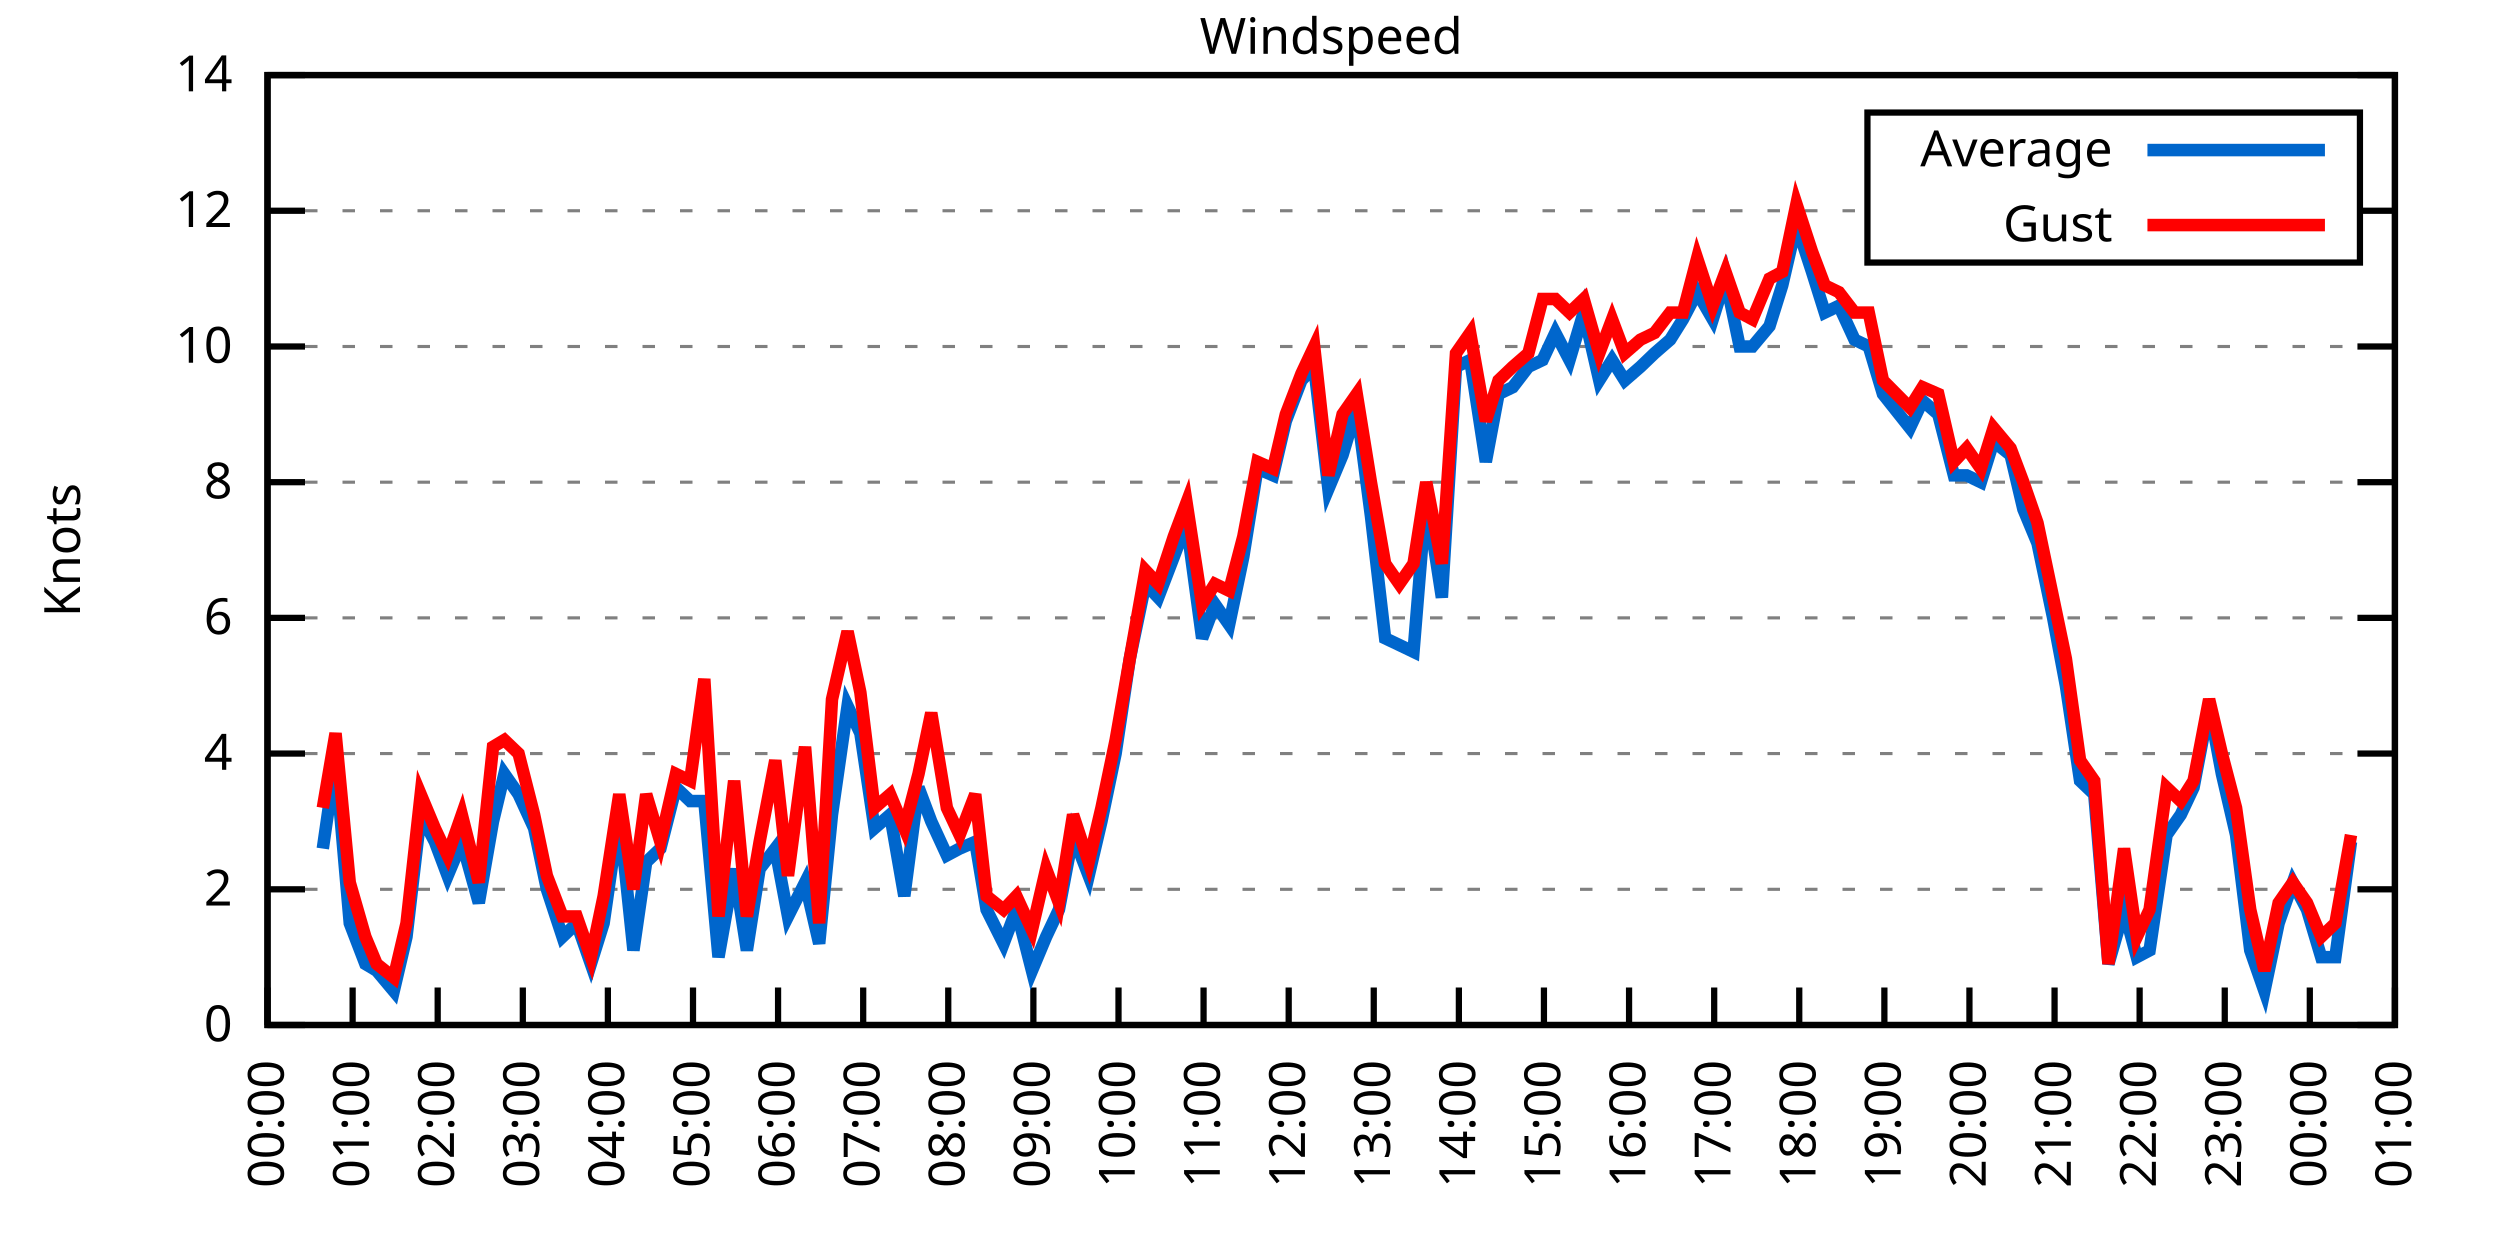
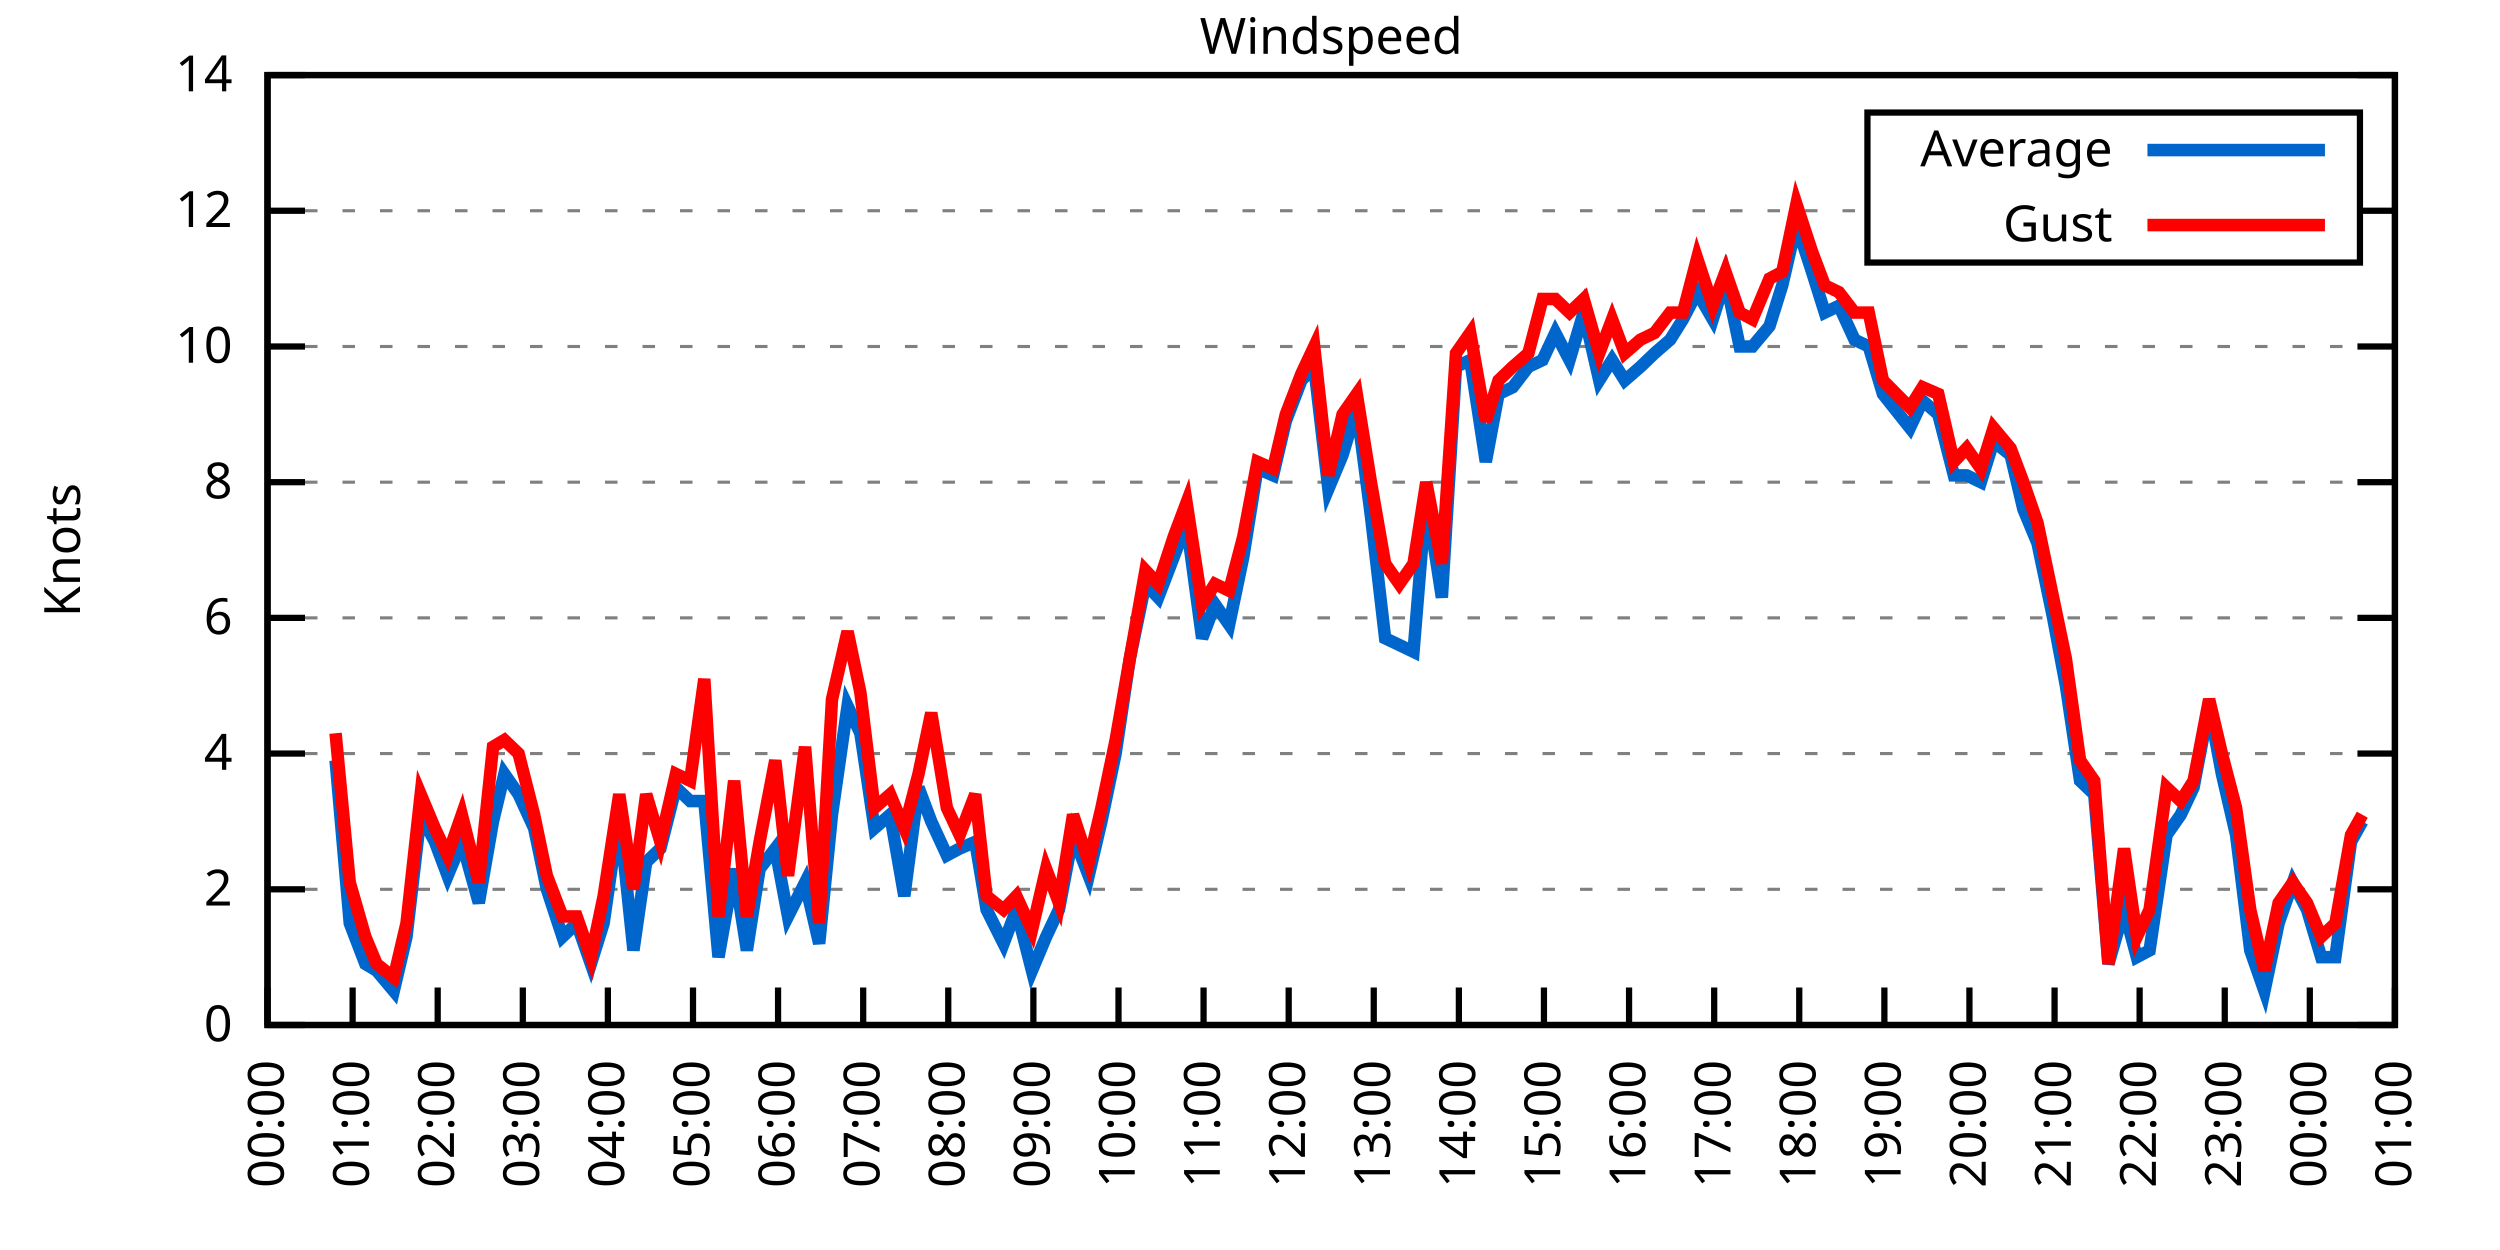
<svg xmlns="http://www.w3.org/2000/svg" xmlns:xlink="http://www.w3.org/1999/xlink" width="400" height="200" viewBox="0 0 400 200">
  <g id="gnuplot_canvas">
    <rect x="0" y="0" width="400" height="200" fill="none" />
    <defs>
      <circle id="gpDot" r="0.5" stroke-width="0.5" stroke="currentColor" />
      <path id="gpPt0" stroke-width="0.333" stroke="currentColor" d="M-1,0 h2 M0,-1 v2" />
      <path id="gpPt1" stroke-width="0.333" stroke="currentColor" d="M-1,-1 L1,1 M1,-1 L-1,1" />
      <path id="gpPt2" stroke-width="0.333" stroke="currentColor" d="M-1,0 L1,0 M0,-1 L0,1 M-1,-1 L1,1 M-1,1 L1,-1" />
      <rect id="gpPt3" stroke-width="0.333" stroke="currentColor" x="-1" y="-1" width="2" height="2" />
      <rect id="gpPt4" stroke-width="0.333" stroke="currentColor" fill="currentColor" x="-1" y="-1" width="2" height="2" />
      <circle id="gpPt5" stroke-width="0.333" stroke="currentColor" cx="0" cy="0" r="1" />
      <use xlink:href="#gpPt5" id="gpPt6" fill="currentColor" stroke="none" />
      <path id="gpPt7" stroke-width="0.333" stroke="currentColor" d="M0,-1.33 L-1.33,0.67 L1.33,0.67 z" />
      <use xlink:href="#gpPt7" id="gpPt8" fill="currentColor" stroke="none" />
      <use xlink:href="#gpPt7" id="gpPt9" stroke="currentColor" transform="rotate(180)" />
      <use xlink:href="#gpPt9" id="gpPt10" fill="currentColor" stroke="none" />
      <use xlink:href="#gpPt3" id="gpPt11" stroke="currentColor" transform="rotate(45)" />
      <use xlink:href="#gpPt11" id="gpPt12" fill="currentColor" stroke="none" />
      <path id="gpPt13" stroke-width="0.333" stroke="currentColor" d="M0,1.330 L1.265,0.411 L0.782,-1.067 L-0.782,-1.076 L-1.265,0.411 z" />
      <use xlink:href="#gpPt13" id="gpPt14" fill="currentColor" stroke="none" />
      <filter id="textbox" filterUnits="objectBoundingBox" x="0" y="0" height="1" width="1">
        <feFlood flood-color="white" flood-opacity="1" result="bgnd" />
        <feComposite in="SourceGraphic" in2="bgnd" operator="atop" />
      </filter>
      <filter id="greybox" filterUnits="objectBoundingBox" x="0" y="0" height="1" width="1">
        <feFlood flood-color="lightgrey" flood-opacity="1" result="grey" />
        <feComposite in="SourceGraphic" in2="grey" operator="atop" />
      </filter>
    </defs>
    <g fill="none" color="white" stroke="currentColor" stroke-width="1.00" stroke-linecap="butt" stroke-linejoin="miter">
</g>
    <g fill="none" color="black" stroke="currentColor" stroke-width="1.00" stroke-linecap="butt" stroke-linejoin="miter">
      <g stroke="none" shape-rendering="crispEdges">
        <polygon fill="rgb(255, 255, 255)" points="42.80,164.00 383.18,164.00 383.18,12.02 42.80,12.02 " />
      </g>
    </g>
    <g fill="none" color="black" stroke="currentColor" stroke-width="1.00" stroke-linecap="butt" stroke-linejoin="miter">
</g>
    <g fill="none" color="black" stroke="black" stroke-width="0.50" stroke-linecap="butt" stroke-linejoin="miter">
</g>
    <g fill="none" color="gray" stroke="currentColor" stroke-width="0.50" stroke-linecap="butt" stroke-linejoin="miter">
      <path stroke="gray" stroke-dasharray="2,4" class="gridline" d="M42.80,164.00 L383.19,164.00  " />
    </g>
    <g fill="none" color="gray" stroke="gray" stroke-width="1.00" stroke-linecap="butt" stroke-linejoin="miter">
</g>
    <g fill="none" color="black" stroke="currentColor" stroke-width="1.00" stroke-linecap="butt" stroke-linejoin="miter">
      <path stroke="black" d="M42.80,164.00 L48.80,164.00 M383.19,164.00 L377.19,164.00  " />
      <g transform="translate(37.20,166.60)" stroke="none" fill="black" font-family="Sans" font-size="8.00" text-anchor="end">
        <text>
          <tspan font-family="Sans"> 0</tspan>
        </text>
      </g>
    </g>
    <g fill="none" color="black" stroke="currentColor" stroke-width="1.00" stroke-linecap="butt" stroke-linejoin="miter">
</g>
    <g fill="none" color="black" stroke="black" stroke-width="0.50" stroke-linecap="butt" stroke-linejoin="miter">
</g>
    <g fill="none" color="gray" stroke="currentColor" stroke-width="0.50" stroke-linecap="butt" stroke-linejoin="miter">
      <path stroke="gray" stroke-dasharray="2,4" class="gridline" d="M42.80,142.29 L383.19,142.29  " />
    </g>
    <g fill="none" color="gray" stroke="gray" stroke-width="1.00" stroke-linecap="butt" stroke-linejoin="miter">
</g>
    <g fill="none" color="black" stroke="currentColor" stroke-width="1.00" stroke-linecap="butt" stroke-linejoin="miter">
      <path stroke="black" d="M42.80,142.29 L48.80,142.29 M383.19,142.29 L377.19,142.29  " />
      <g transform="translate(37.20,144.89)" stroke="none" fill="black" font-family="Sans" font-size="8.00" text-anchor="end">
        <text>
          <tspan font-family="Sans"> 2</tspan>
        </text>
      </g>
    </g>
    <g fill="none" color="black" stroke="currentColor" stroke-width="1.00" stroke-linecap="butt" stroke-linejoin="miter">
</g>
    <g fill="none" color="black" stroke="black" stroke-width="0.50" stroke-linecap="butt" stroke-linejoin="miter">
</g>
    <g fill="none" color="gray" stroke="currentColor" stroke-width="0.50" stroke-linecap="butt" stroke-linejoin="miter">
      <path stroke="gray" stroke-dasharray="2,4" class="gridline" d="M42.80,120.57 L383.19,120.57  " />
    </g>
    <g fill="none" color="gray" stroke="gray" stroke-width="1.00" stroke-linecap="butt" stroke-linejoin="miter">
</g>
    <g fill="none" color="black" stroke="currentColor" stroke-width="1.00" stroke-linecap="butt" stroke-linejoin="miter">
      <path stroke="black" d="M42.80,120.57 L48.80,120.57 M383.19,120.57 L377.19,120.57  " />
      <g transform="translate(37.20,123.17)" stroke="none" fill="black" font-family="Sans" font-size="8.00" text-anchor="end">
        <text>
          <tspan font-family="Sans"> 4</tspan>
        </text>
      </g>
    </g>
    <g fill="none" color="black" stroke="currentColor" stroke-width="1.00" stroke-linecap="butt" stroke-linejoin="miter">
</g>
    <g fill="none" color="black" stroke="black" stroke-width="0.50" stroke-linecap="butt" stroke-linejoin="miter">
</g>
    <g fill="none" color="gray" stroke="currentColor" stroke-width="0.50" stroke-linecap="butt" stroke-linejoin="miter">
      <path stroke="gray" stroke-dasharray="2,4" class="gridline" d="M42.80,98.86 L383.19,98.86  " />
    </g>
    <g fill="none" color="gray" stroke="gray" stroke-width="1.00" stroke-linecap="butt" stroke-linejoin="miter">
</g>
    <g fill="none" color="black" stroke="currentColor" stroke-width="1.00" stroke-linecap="butt" stroke-linejoin="miter">
      <path stroke="black" d="M42.80,98.86 L48.80,98.86 M383.19,98.86 L377.19,98.86  " />
      <g transform="translate(37.20,101.46)" stroke="none" fill="black" font-family="Sans" font-size="8.00" text-anchor="end">
        <text>
          <tspan font-family="Sans"> 6</tspan>
        </text>
      </g>
    </g>
    <g fill="none" color="black" stroke="currentColor" stroke-width="1.00" stroke-linecap="butt" stroke-linejoin="miter">
</g>
    <g fill="none" color="black" stroke="black" stroke-width="0.50" stroke-linecap="butt" stroke-linejoin="miter">
</g>
    <g fill="none" color="gray" stroke="currentColor" stroke-width="0.50" stroke-linecap="butt" stroke-linejoin="miter">
      <path stroke="gray" stroke-dasharray="2,4" class="gridline" d="M42.80,77.15 L383.19,77.15  " />
    </g>
    <g fill="none" color="gray" stroke="gray" stroke-width="1.00" stroke-linecap="butt" stroke-linejoin="miter">
</g>
    <g fill="none" color="black" stroke="currentColor" stroke-width="1.00" stroke-linecap="butt" stroke-linejoin="miter">
      <path stroke="black" d="M42.80,77.15 L48.80,77.15 M383.19,77.15 L377.19,77.15  " />
      <g transform="translate(37.20,79.75)" stroke="none" fill="black" font-family="Sans" font-size="8.00" text-anchor="end">
        <text>
          <tspan font-family="Sans"> 8</tspan>
        </text>
      </g>
    </g>
    <g fill="none" color="black" stroke="currentColor" stroke-width="1.00" stroke-linecap="butt" stroke-linejoin="miter">
</g>
    <g fill="none" color="black" stroke="black" stroke-width="0.50" stroke-linecap="butt" stroke-linejoin="miter">
</g>
    <g fill="none" color="gray" stroke="currentColor" stroke-width="0.50" stroke-linecap="butt" stroke-linejoin="miter">
      <path stroke="gray" stroke-dasharray="2,4" class="gridline" d="M42.80,55.44 L383.19,55.44  " />
    </g>
    <g fill="none" color="gray" stroke="gray" stroke-width="1.00" stroke-linecap="butt" stroke-linejoin="miter">
</g>
    <g fill="none" color="black" stroke="currentColor" stroke-width="1.00" stroke-linecap="butt" stroke-linejoin="miter">
      <path stroke="black" d="M42.80,55.44 L48.80,55.44 M383.19,55.44 L377.19,55.44  " />
      <g transform="translate(37.20,58.04)" stroke="none" fill="black" font-family="Sans" font-size="8.00" text-anchor="end">
        <text>
          <tspan font-family="Sans"> 10</tspan>
        </text>
      </g>
    </g>
    <g fill="none" color="black" stroke="currentColor" stroke-width="1.00" stroke-linecap="butt" stroke-linejoin="miter">
</g>
    <g fill="none" color="black" stroke="black" stroke-width="0.50" stroke-linecap="butt" stroke-linejoin="miter">
</g>
    <g fill="none" color="gray" stroke="currentColor" stroke-width="0.50" stroke-linecap="butt" stroke-linejoin="miter">
      <path stroke="gray" stroke-dasharray="2,4" class="gridline" d="M42.80,33.72 L298.79,33.72 M377.59,33.72 L383.19,33.72  " />
    </g>
    <g fill="none" color="gray" stroke="gray" stroke-width="1.00" stroke-linecap="butt" stroke-linejoin="miter">
</g>
    <g fill="none" color="black" stroke="currentColor" stroke-width="1.00" stroke-linecap="butt" stroke-linejoin="miter">
      <path stroke="black" d="M42.80,33.72 L48.80,33.72 M383.19,33.72 L377.19,33.72  " />
      <g transform="translate(37.20,36.32)" stroke="none" fill="black" font-family="Sans" font-size="8.00" text-anchor="end">
        <text>
          <tspan font-family="Sans"> 12</tspan>
        </text>
      </g>
    </g>
    <g fill="none" color="black" stroke="currentColor" stroke-width="1.00" stroke-linecap="butt" stroke-linejoin="miter">
</g>
    <g fill="none" color="black" stroke="black" stroke-width="0.50" stroke-linecap="butt" stroke-linejoin="miter">
</g>
    <g fill="none" color="gray" stroke="currentColor" stroke-width="0.50" stroke-linecap="butt" stroke-linejoin="miter">
      <path stroke="gray" stroke-dasharray="2,4" class="gridline" d="M42.80,12.01 L383.19,12.01  " />
    </g>
    <g fill="none" color="gray" stroke="gray" stroke-width="1.00" stroke-linecap="butt" stroke-linejoin="miter">
</g>
    <g fill="none" color="black" stroke="currentColor" stroke-width="1.00" stroke-linecap="butt" stroke-linejoin="miter">
      <path stroke="black" d="M42.80,12.01 L48.80,12.01 M383.19,12.01 L377.19,12.01  " />
      <g transform="translate(37.20,14.61)" stroke="none" fill="black" font-family="Sans" font-size="8.00" text-anchor="end">
        <text>
          <tspan font-family="Sans"> 14</tspan>
        </text>
      </g>
    </g>
    <g fill="none" color="black" stroke="currentColor" stroke-width="1.00" stroke-linecap="butt" stroke-linejoin="miter">
      <path stroke="black" d="M42.80,164.00 L42.80,158.00  " />
      <g transform="translate(45.40,169.60) rotate(270.00)" stroke="none" fill="black" font-family="Sans" font-size="8.00" text-anchor="end">
        <text>
          <tspan font-family="Sans">00:00</tspan>
        </text>
      </g>
    </g>
    <g fill="none" color="black" stroke="currentColor" stroke-width="1.00" stroke-linecap="butt" stroke-linejoin="miter">
      <path stroke="black" d="M56.42,164.00 L56.42,158.00  " />
      <g transform="translate(59.02,169.60) rotate(270.00)" stroke="none" fill="black" font-family="Sans" font-size="8.00" text-anchor="end">
        <text>
          <tspan font-family="Sans">01:00</tspan>
        </text>
      </g>
    </g>
    <g fill="none" color="black" stroke="currentColor" stroke-width="1.00" stroke-linecap="butt" stroke-linejoin="miter">
      <path stroke="black" d="M70.03,164.00 L70.03,158.00  " />
      <g transform="translate(72.63,169.60) rotate(270.00)" stroke="none" fill="black" font-family="Sans" font-size="8.00" text-anchor="end">
        <text>
          <tspan font-family="Sans">02:00</tspan>
        </text>
      </g>
    </g>
    <g fill="none" color="black" stroke="currentColor" stroke-width="1.00" stroke-linecap="butt" stroke-linejoin="miter">
      <path stroke="black" d="M83.65,164.00 L83.65,158.00  " />
      <g transform="translate(86.25,169.60) rotate(270.00)" stroke="none" fill="black" font-family="Sans" font-size="8.00" text-anchor="end">
        <text>
          <tspan font-family="Sans">03:00</tspan>
        </text>
      </g>
    </g>
    <g fill="none" color="black" stroke="currentColor" stroke-width="1.00" stroke-linecap="butt" stroke-linejoin="miter">
      <path stroke="black" d="M97.26,164.00 L97.26,158.00  " />
      <g transform="translate(99.86,169.60) rotate(270.00)" stroke="none" fill="black" font-family="Sans" font-size="8.00" text-anchor="end">
        <text>
          <tspan font-family="Sans">04:00</tspan>
        </text>
      </g>
    </g>
    <g fill="none" color="black" stroke="currentColor" stroke-width="1.00" stroke-linecap="butt" stroke-linejoin="miter">
      <path stroke="black" d="M110.88,164.00 L110.88,158.00  " />
      <g transform="translate(113.48,169.60) rotate(270.00)" stroke="none" fill="black" font-family="Sans" font-size="8.00" text-anchor="end">
        <text>
          <tspan font-family="Sans">05:00</tspan>
        </text>
      </g>
    </g>
    <g fill="none" color="black" stroke="currentColor" stroke-width="1.00" stroke-linecap="butt" stroke-linejoin="miter">
      <path stroke="black" d="M124.49,164.00 L124.49,158.00  " />
      <g transform="translate(127.09,169.60) rotate(270.00)" stroke="none" fill="black" font-family="Sans" font-size="8.00" text-anchor="end">
        <text>
          <tspan font-family="Sans">06:00</tspan>
        </text>
      </g>
    </g>
    <g fill="none" color="black" stroke="currentColor" stroke-width="1.00" stroke-linecap="butt" stroke-linejoin="miter">
      <path stroke="black" d="M138.11,164.00 L138.11,158.00  " />
      <g transform="translate(140.71,169.60) rotate(270.00)" stroke="none" fill="black" font-family="Sans" font-size="8.00" text-anchor="end">
        <text>
          <tspan font-family="Sans">07:00</tspan>
        </text>
      </g>
    </g>
    <g fill="none" color="black" stroke="currentColor" stroke-width="1.00" stroke-linecap="butt" stroke-linejoin="miter">
      <path stroke="black" d="M151.72,164.00 L151.72,158.00  " />
      <g transform="translate(154.32,169.60) rotate(270.00)" stroke="none" fill="black" font-family="Sans" font-size="8.00" text-anchor="end">
        <text>
          <tspan font-family="Sans">08:00</tspan>
        </text>
      </g>
    </g>
    <g fill="none" color="black" stroke="currentColor" stroke-width="1.00" stroke-linecap="butt" stroke-linejoin="miter">
      <path stroke="black" d="M165.34,164.00 L165.34,158.00  " />
      <g transform="translate(167.94,169.60) rotate(270.00)" stroke="none" fill="black" font-family="Sans" font-size="8.00" text-anchor="end">
        <text>
          <tspan font-family="Sans">09:00</tspan>
        </text>
      </g>
    </g>
    <g fill="none" color="black" stroke="currentColor" stroke-width="1.00" stroke-linecap="butt" stroke-linejoin="miter">
      <path stroke="black" d="M178.96,164.00 L178.96,158.00  " />
      <g transform="translate(181.56,169.60) rotate(270.00)" stroke="none" fill="black" font-family="Sans" font-size="8.00" text-anchor="end">
        <text>
          <tspan font-family="Sans">10:00</tspan>
        </text>
      </g>
    </g>
    <g fill="none" color="black" stroke="currentColor" stroke-width="1.00" stroke-linecap="butt" stroke-linejoin="miter">
      <path stroke="black" d="M192.57,164.00 L192.57,158.00  " />
      <g transform="translate(195.17,169.60) rotate(270.00)" stroke="none" fill="black" font-family="Sans" font-size="8.00" text-anchor="end">
        <text>
          <tspan font-family="Sans">11:00</tspan>
        </text>
      </g>
    </g>
    <g fill="none" color="black" stroke="currentColor" stroke-width="1.00" stroke-linecap="butt" stroke-linejoin="miter">
      <path stroke="black" d="M206.19,164.00 L206.19,158.00  " />
      <g transform="translate(208.79,169.60) rotate(270.00)" stroke="none" fill="black" font-family="Sans" font-size="8.00" text-anchor="end">
        <text>
          <tspan font-family="Sans">12:00</tspan>
        </text>
      </g>
    </g>
    <g fill="none" color="black" stroke="currentColor" stroke-width="1.00" stroke-linecap="butt" stroke-linejoin="miter">
      <path stroke="black" d="M219.80,164.00 L219.80,158.00  " />
      <g transform="translate(222.40,169.60) rotate(270.00)" stroke="none" fill="black" font-family="Sans" font-size="8.00" text-anchor="end">
        <text>
          <tspan font-family="Sans">13:00</tspan>
        </text>
      </g>
    </g>
    <g fill="none" color="black" stroke="currentColor" stroke-width="1.00" stroke-linecap="butt" stroke-linejoin="miter">
      <path stroke="black" d="M233.42,164.00 L233.42,158.00  " />
      <g transform="translate(236.02,169.60) rotate(270.00)" stroke="none" fill="black" font-family="Sans" font-size="8.00" text-anchor="end">
        <text>
          <tspan font-family="Sans">14:00</tspan>
        </text>
      </g>
    </g>
    <g fill="none" color="black" stroke="currentColor" stroke-width="1.00" stroke-linecap="butt" stroke-linejoin="miter">
      <path stroke="black" d="M247.03,164.00 L247.03,158.00  " />
      <g transform="translate(249.63,169.60) rotate(270.00)" stroke="none" fill="black" font-family="Sans" font-size="8.00" text-anchor="end">
        <text>
          <tspan font-family="Sans">15:00</tspan>
        </text>
      </g>
    </g>
    <g fill="none" color="black" stroke="currentColor" stroke-width="1.00" stroke-linecap="butt" stroke-linejoin="miter">
      <path stroke="black" d="M260.65,164.00 L260.65,158.00  " />
      <g transform="translate(263.25,169.60) rotate(270.00)" stroke="none" fill="black" font-family="Sans" font-size="8.00" text-anchor="end">
        <text>
          <tspan font-family="Sans">16:00</tspan>
        </text>
      </g>
    </g>
    <g fill="none" color="black" stroke="currentColor" stroke-width="1.00" stroke-linecap="butt" stroke-linejoin="miter">
      <path stroke="black" d="M274.27,164.00 L274.27,158.00  " />
      <g transform="translate(276.87,169.60) rotate(270.00)" stroke="none" fill="black" font-family="Sans" font-size="8.00" text-anchor="end">
        <text>
          <tspan font-family="Sans">17:00</tspan>
        </text>
      </g>
    </g>
    <g fill="none" color="black" stroke="currentColor" stroke-width="1.00" stroke-linecap="butt" stroke-linejoin="miter">
      <path stroke="black" d="M287.88,164.00 L287.88,158.00  " />
      <g transform="translate(290.48,169.60) rotate(270.00)" stroke="none" fill="black" font-family="Sans" font-size="8.00" text-anchor="end">
        <text>
          <tspan font-family="Sans">18:00</tspan>
        </text>
      </g>
    </g>
    <g fill="none" color="black" stroke="currentColor" stroke-width="1.00" stroke-linecap="butt" stroke-linejoin="miter">
      <path stroke="black" d="M301.50,164.00 L301.50,158.00  " />
      <g transform="translate(304.10,169.60) rotate(270.00)" stroke="none" fill="black" font-family="Sans" font-size="8.00" text-anchor="end">
        <text>
          <tspan font-family="Sans">19:00</tspan>
        </text>
      </g>
    </g>
    <g fill="none" color="black" stroke="currentColor" stroke-width="1.00" stroke-linecap="butt" stroke-linejoin="miter">
      <path stroke="black" d="M315.11,164.00 L315.11,158.00  " />
      <g transform="translate(317.71,169.60) rotate(270.00)" stroke="none" fill="black" font-family="Sans" font-size="8.00" text-anchor="end">
        <text>
          <tspan font-family="Sans">20:00</tspan>
        </text>
      </g>
    </g>
    <g fill="none" color="black" stroke="currentColor" stroke-width="1.00" stroke-linecap="butt" stroke-linejoin="miter">
      <path stroke="black" d="M328.73,164.00 L328.73,158.00  " />
      <g transform="translate(331.33,169.60) rotate(270.00)" stroke="none" fill="black" font-family="Sans" font-size="8.00" text-anchor="end">
        <text>
          <tspan font-family="Sans">21:00</tspan>
        </text>
      </g>
    </g>
    <g fill="none" color="black" stroke="currentColor" stroke-width="1.00" stroke-linecap="butt" stroke-linejoin="miter">
      <path stroke="black" d="M342.34,164.00 L342.34,158.00  " />
      <g transform="translate(344.94,169.60) rotate(270.00)" stroke="none" fill="black" font-family="Sans" font-size="8.00" text-anchor="end">
        <text>
          <tspan font-family="Sans">22:00</tspan>
        </text>
      </g>
    </g>
    <g fill="none" color="black" stroke="currentColor" stroke-width="1.00" stroke-linecap="butt" stroke-linejoin="miter">
      <path stroke="black" d="M355.96,164.00 L355.96,158.00  " />
      <g transform="translate(358.56,169.60) rotate(270.00)" stroke="none" fill="black" font-family="Sans" font-size="8.00" text-anchor="end">
        <text>
          <tspan font-family="Sans">23:00</tspan>
        </text>
      </g>
    </g>
    <g fill="none" color="black" stroke="currentColor" stroke-width="1.00" stroke-linecap="butt" stroke-linejoin="miter">
      <path stroke="black" d="M369.57,164.00 L369.57,158.00  " />
      <g transform="translate(372.17,169.60) rotate(270.00)" stroke="none" fill="black" font-family="Sans" font-size="8.00" text-anchor="end">
        <text>
          <tspan font-family="Sans">00:00</tspan>
        </text>
      </g>
    </g>
    <g fill="none" color="black" stroke="currentColor" stroke-width="1.00" stroke-linecap="butt" stroke-linejoin="miter">
      <path stroke="black" d="M383.19,164.00 L383.19,158.00  " />
      <g transform="translate(385.79,169.60) rotate(270.00)" stroke="none" fill="black" font-family="Sans" font-size="8.00" text-anchor="end">
        <text>
          <tspan font-family="Sans">01:00</tspan>
        </text>
      </g>
    </g>
    <g fill="none" color="black" stroke="currentColor" stroke-width="1.00" stroke-linecap="butt" stroke-linejoin="miter">
</g>
    <g fill="none" color="black" stroke="currentColor" stroke-width="1.00" stroke-linecap="butt" stroke-linejoin="miter">
      <path stroke="black" d="M42.80,12.01 L42.80,164.00 L383.19,164.00 L383.19,12.01 L42.80,12.01 Z  " />
    </g>
    <g fill="none" color="black" stroke="currentColor" stroke-width="1.00" stroke-linecap="butt" stroke-linejoin="miter">
</g>
    <g fill="none" color="black" stroke="currentColor" stroke-width="1.00" stroke-linecap="butt" stroke-linejoin="miter">
      <path stroke="black" d="M298.79,42.01 L298.79,18.01 L377.59,18.01 L377.59,42.01 L298.79,42.01 Z  " />
    </g>
    <g id="Windspeed_plot_1">
      <g fill="none" color="white" stroke="black" stroke-width="2.00" stroke-linecap="butt" stroke-linejoin="miter">
</g>
      <g fill="none" color="black" stroke="currentColor" stroke-width="2.00" stroke-linecap="butt" stroke-linejoin="miter">
        <g transform="translate(337.99,26.61)" stroke="none" fill="black" font-family="Sans" font-size="8.00" text-anchor="end">
          <text>
            <tspan font-family="Sans">Average</tspan>
          </text>
        </g>
      </g>
      <g fill="none" color="black" stroke="currentColor" stroke-width="2.00" stroke-linecap="butt" stroke-linejoin="miter">
-         <path stroke="rgb(  0, 102, 204)" d="M343.59,24.01 L371.99,24.01 M51.65,135.77 L53.69,121.66 L55.96,147.72 L58.46,154.23 L60.27,155.31 L63.00,158.57   L65.04,149.89 L67.31,130.35 L69.58,134.69 L71.62,140.12 L73.89,134.69 L76.61,144.46 L78.88,131.43 L80.70,123.83   L82.97,127.09 L85.46,132.52 L87.50,142.29 L90.00,149.89 L92.27,147.72 L94.54,154.23 L96.58,147.72 L99.08,130.35   L101.35,152.06 L103.39,137.94 L105.66,135.77 L108.15,126.00 L110.42,128.17 L112.69,128.17 L114.96,153.14 L117.46,139.03   L119.50,152.06 L121.54,139.03 L124.04,135.77 L126.08,146.63 L128.81,141.20 L131.07,150.97 L133.12,130.35 L135.61,112.97   L137.66,117.32 L139.92,132.52 L142.42,130.35 L144.69,143.37 L146.96,126.00 L149.00,131.43 L151.50,136.86 L153.54,135.77   L156.04,134.69 L157.85,145.54 L160.57,150.97 L162.62,145.54 L165.11,155.31 L167.38,149.89 L169.43,145.54 L171.69,133.60   L174.19,140.12 L176.23,131.43 L178.50,120.57 L180.77,105.38 L183.27,93.43 L185.31,95.60 L187.81,89.09 L189.85,83.66   L192.34,102.12 L194.39,96.69 L196.66,99.95 L198.93,89.09 L201.19,74.98 L203.69,76.06 L205.73,67.38 L208.23,60.86   L210.27,58.69 L212.54,78.23 L214.81,72.81 L217.08,65.21 L219.35,82.58 L221.62,102.12 L223.89,103.20 L226.16,104.29   L228.20,79.32 L230.70,95.60 L232.96,58.69 L235.23,57.61 L237.73,73.89 L239.77,63.04 L242.04,61.95 L244.54,58.69   L246.81,57.61 L248.85,53.26 L251.12,57.61 L253.39,50.01 L255.88,60.86 L257.93,57.61 L259.97,60.86 L262.47,58.69   L264.73,56.52 L267.23,54.35 L269.27,51.09 L271.54,46.75 L274.04,51.09 L276.08,44.58 L278.35,55.44 L280.39,55.44   L283.12,52.18 L285.16,45.66 L287.43,35.89 L289.92,43.49 L291.97,50.01 L294.23,48.92 L296.73,54.35 L299.00,55.44   L301.27,63.04 L305.58,68.46 L307.62,64.12 L310.12,66.29 L312.62,76.06 L314.66,76.06 L316.93,77.15 L318.97,70.63   L321.69,72.81 L323.74,81.49 L326.00,86.92 L328.50,98.86 L330.54,109.72 L332.81,124.92 L335.08,127.09 L337.35,154.23   L339.85,145.54 L341.89,153.14 L343.93,152.06 L346.65,133.60 L348.92,130.35 L350.97,126.00 L353.46,112.97 L355.50,123.83   L357.77,133.60 L360.04,152.06 L362.31,158.57 L364.58,147.72 L366.85,141.20 L369.12,145.54 L371.39,153.14 L373.66,153.14   L376.16,134.69  " />
+         <path stroke="rgb(  0, 102, 204)" d="M343.59,24.01 L371.99,24.01 M53.69,121.66 L55.96,147.72 L58.46,154.23 L60.27,155.31 L63.00,158.57 L65.04,149.89   L67.31,130.35 L69.58,134.69 L71.62,140.12 L73.89,134.69 L76.61,144.46 L78.88,131.43 L80.70,123.83 L82.97,127.09   L85.46,132.52 L87.50,142.29 L90.00,149.89 L92.27,147.72 L94.54,154.23 L96.58,147.72 L99.08,130.35 L101.35,152.06   L103.39,137.94 L105.66,135.77 L108.15,126.00 L110.42,128.17 L112.69,128.17 L114.96,153.14 L117.46,139.03 L119.50,152.06   L121.54,139.03 L124.04,135.77 L126.08,146.63 L128.81,141.20 L131.07,150.97 L133.12,130.35 L135.61,112.97 L137.66,117.32   L139.92,132.52 L142.42,130.35 L144.69,143.37 L146.96,126.00 L149.00,131.43 L151.50,136.86 L153.54,135.77 L156.04,134.69   L157.85,145.54 L160.57,150.97 L162.62,145.54 L165.11,155.31 L167.38,149.89 L169.43,145.54 L171.69,133.60 L174.19,140.12   L176.23,131.43 L178.50,120.57 L180.77,105.38 L183.27,93.43 L185.31,95.60 L187.81,89.09 L189.85,83.66 L192.34,102.12   L194.39,96.69 L196.66,99.95 L198.93,89.09 L201.19,74.98 L203.69,76.06 L205.73,67.38 L208.23,60.86 L210.27,58.69   L212.54,78.23 L214.81,72.81 L217.08,65.21 L219.35,82.58 L221.62,102.12 L223.89,103.20 L226.16,104.29 L228.20,79.32   L230.70,95.60 L232.96,58.69 L235.23,57.61 L237.73,73.89 L239.77,63.04 L242.04,61.95 L244.54,58.69 L246.81,57.61   L248.85,53.26 L251.12,57.61 L253.39,50.01 L255.88,60.86 L257.93,57.61 L259.97,60.86 L262.47,58.69 L264.73,56.52   L267.23,54.35 L269.27,51.09 L271.54,46.75 L274.04,51.09 L276.08,44.58 L278.35,55.44 L280.39,55.44 L283.12,52.18   L285.16,45.66 L287.43,35.89 L289.92,43.49 L291.97,50.01 L294.23,48.92 L296.73,54.35 L299.00,55.44 L301.27,63.04   L305.58,68.46 L307.62,64.12 L310.12,66.29 L312.62,76.06 L314.66,76.06 L316.93,77.15 L318.97,70.63 L321.69,72.81   L323.74,81.49 L326.00,86.92 L328.50,98.86 L330.54,109.72 L332.81,124.92 L335.08,127.09 L337.35,154.23 L339.85,145.54   L341.89,153.14 L343.93,152.06 L346.65,133.60 L348.92,130.35 L350.97,126.00 L353.46,112.97 L355.50,123.83 L357.77,133.60   L360.04,152.06 L362.31,158.57 L364.58,147.72 L366.85,141.20 L369.12,145.54 L371.39,153.14 L373.66,153.14 L376.16,134.69   L377.97,131.43  " />
      </g>
    </g>
    <g id="Windspeed_plot_2">
      <g fill="none" color="black" stroke="currentColor" stroke-width="2.00" stroke-linecap="butt" stroke-linejoin="miter">
        <g transform="translate(337.99,38.61)" stroke="none" fill="black" font-family="Sans" font-size="8.00" text-anchor="end">
          <text>
            <tspan font-family="Sans">Gust</tspan>
          </text>
        </g>
      </g>
      <g fill="none" color="black" stroke="currentColor" stroke-width="2.00" stroke-linecap="butt" stroke-linejoin="miter">
-         <path stroke="rgb(255,   0,   0)" d="M343.59,36.01 L371.99,36.01 M51.65,129.26 L53.69,117.32 L55.96,141.20 L58.46,149.89 L60.27,154.23 L63.00,156.40   L65.04,147.72 L67.31,127.09 L69.58,132.52 L71.62,136.86 L73.89,130.35 L76.61,141.20 L78.88,119.49 L80.70,118.40   L82.97,120.57 L85.46,130.35 L87.50,140.12 L90.00,146.63 L92.27,146.63 L94.54,153.14 L96.58,143.37 L99.08,127.09   L101.35,142.29 L103.39,127.09 L105.66,134.69 L108.15,123.83 L110.42,124.92 L112.69,108.63 L114.96,146.63 L117.46,124.92   L119.50,146.63 L121.54,134.69 L124.04,121.66 L126.08,140.12 L128.81,119.49 L131.07,147.72 L133.12,111.89 L135.61,101.03   L137.66,110.80 L139.92,129.26 L142.42,127.09 L144.69,132.52 L146.96,123.83 L149.00,114.06 L151.50,129.26 L153.54,133.60   L156.04,127.09 L157.85,143.37 L160.57,145.54 L162.62,143.37 L165.11,148.80 L167.38,139.03 L169.43,144.46 L171.69,130.35   L174.19,137.94 L176.23,129.26 L178.50,118.40 L180.77,105.38 L183.27,91.26 L185.31,93.43 L187.81,85.83 L189.85,80.41   L192.34,96.69 L194.39,93.43 L196.66,94.52 L198.93,85.83 L201.19,73.89 L203.69,74.98 L205.73,66.29 L208.23,59.78   L210.27,55.44 L212.54,76.06 L214.81,66.29 L217.08,63.04 L219.35,77.15 L221.62,90.18 L223.89,93.43 L226.16,90.18   L228.20,77.15 L230.70,90.18 L232.96,56.52 L235.23,53.26 L237.73,67.38 L239.77,60.86 L242.04,58.69 L244.54,56.52   L246.81,47.84 L248.85,47.84 L251.12,50.01 L253.39,47.84 L255.88,56.52 L257.93,51.09 L259.97,56.52 L262.47,54.35   L264.73,53.26 L267.23,50.01 L269.27,50.01 L271.54,41.32 L274.04,48.92 L276.08,43.49 L278.35,50.01 L280.39,51.09   L283.12,44.58 L285.16,43.49 L287.43,32.64 L289.92,40.24 L291.97,45.66 L294.23,46.75 L296.73,50.01 L299.00,50.01   L301.27,60.86 L305.58,65.21 L307.62,61.95 L310.12,63.04 L312.62,73.89 L314.66,71.72 L316.93,74.98 L318.97,68.46   L321.69,71.72 L323.74,77.15 L326.00,83.66 L328.50,95.60 L330.54,105.38 L332.81,121.66 L335.08,124.92 L337.35,154.23   L339.85,135.77 L341.89,149.89 L343.93,145.54 L346.65,126.00 L348.92,128.17 L350.97,124.92 L353.46,111.89 L355.50,120.57   L357.77,129.26 L360.04,145.54 L362.31,155.31 L364.58,144.46 L366.85,141.20 L369.12,144.46 L371.39,149.89 L373.66,147.72   L376.16,133.60  " />
+         <path stroke="rgb(255,   0,   0)" d="M343.59,36.01 L371.99,36.01 M53.69,117.32 L55.96,141.20 L58.46,149.89 L60.27,154.23 L63.00,156.40 L65.04,147.72   L67.31,127.09 L69.58,132.52 L71.62,136.86 L73.89,130.35 L76.61,141.20 L78.88,119.49 L80.70,118.40 L82.97,120.57   L85.46,130.35 L87.50,140.12 L90.00,146.63 L92.27,146.63 L94.54,153.14 L96.58,143.37 L99.08,127.09 L101.35,142.29   L103.39,127.09 L105.66,134.69 L108.15,123.83 L110.42,124.92 L112.69,108.63 L114.96,146.63 L117.46,124.92 L119.50,146.63   L121.54,134.69 L124.04,121.66 L126.08,140.12 L128.81,119.49 L131.07,147.72 L133.12,111.89 L135.61,101.03 L137.66,110.80   L139.92,129.26 L142.42,127.09 L144.69,132.52 L146.96,123.83 L149.00,114.06 L151.50,129.26 L153.54,133.60 L156.04,127.09   L157.85,143.37 L160.57,145.54 L162.62,143.37 L165.11,148.80 L167.38,139.03 L169.43,144.46 L171.69,130.35 L174.19,137.94   L176.23,129.26 L178.50,118.40 L180.77,105.38 L183.27,91.26 L185.31,93.43 L187.81,85.83 L189.85,80.41 L192.34,96.69   L194.39,93.43 L196.66,94.52 L198.93,85.83 L201.19,73.89 L203.69,74.98 L205.73,66.29 L208.23,59.78 L210.27,55.44   L212.54,76.06 L214.81,66.29 L217.08,63.04 L219.35,77.15 L221.62,90.18 L223.89,93.43 L226.16,90.18 L228.20,77.15   L230.70,90.18 L232.96,56.52 L235.23,53.26 L237.73,67.38 L239.77,60.86 L242.04,58.69 L244.54,56.52 L246.81,47.84   L248.85,47.84 L251.12,50.01 L253.39,47.84 L255.88,56.52 L257.93,51.09 L259.97,56.52 L262.47,54.35 L264.73,53.26   L267.23,50.01 L269.27,50.01 L271.54,41.32 L274.04,48.92 L276.08,43.49 L278.35,50.01 L280.39,51.09 L283.12,44.58   L285.16,43.49 L287.43,32.64 L289.92,40.24 L291.97,45.66 L294.23,46.75 L296.73,50.01 L299.00,50.01 L301.27,60.86   L305.58,65.21 L307.62,61.95 L310.12,63.04 L312.62,73.89 L314.66,71.72 L316.93,74.98 L318.97,68.46 L321.69,71.72   L323.74,77.15 L326.00,83.66 L328.50,95.60 L330.54,105.38 L332.81,121.66 L335.08,124.92 L337.35,154.23 L339.85,135.77   L341.89,149.89 L343.93,145.54 L346.65,126.00 L348.92,128.17 L350.97,124.92 L353.46,111.89 L355.50,120.57 L357.77,129.26   L360.04,145.54 L362.31,155.31 L364.58,144.46 L366.85,141.20 L369.12,144.46 L371.39,149.89 L373.66,147.72 L376.16,133.60   L377.97,130.35  " />
      </g>
    </g>
    <g fill="none" color="black" stroke="currentColor" stroke-width="2.00" stroke-linecap="butt" stroke-linejoin="miter">
</g>
    <g fill="none" color="black" stroke="black" stroke-width="1.00" stroke-linecap="butt" stroke-linejoin="miter">
</g>
    <g fill="none" color="black" stroke="currentColor" stroke-width="1.00" stroke-linecap="butt" stroke-linejoin="miter">
      <path stroke="black" d="M42.80,12.01 L42.80,164.00 L383.19,164.00 L383.19,12.01 L42.80,12.01 Z  " />
      <g transform="translate(12.80,88.01) rotate(270.00)" stroke="none" fill="black" font-family="Sans" font-size="8.00" text-anchor="middle">
        <text>
          <tspan font-family="Sans">Knots</tspan>
        </text>
      </g>
    </g>
    <g fill="none" color="black" stroke="currentColor" stroke-width="1.00" stroke-linecap="butt" stroke-linejoin="miter">
</g>
    <g fill="none" color="black" stroke="currentColor" stroke-width="1.00" stroke-linecap="butt" stroke-linejoin="miter">
      <g transform="translate(212.99,8.61)" stroke="none" fill="black" font-family="Sans" font-size="8.00" text-anchor="middle">
        <text>
          <tspan font-family="Sans">Windspeed</tspan>
        </text>
      </g>
    </g>
    <g fill="none" color="black" stroke="currentColor" stroke-width="1.00" stroke-linecap="butt" stroke-linejoin="miter">
</g>
  </g>
</svg>
